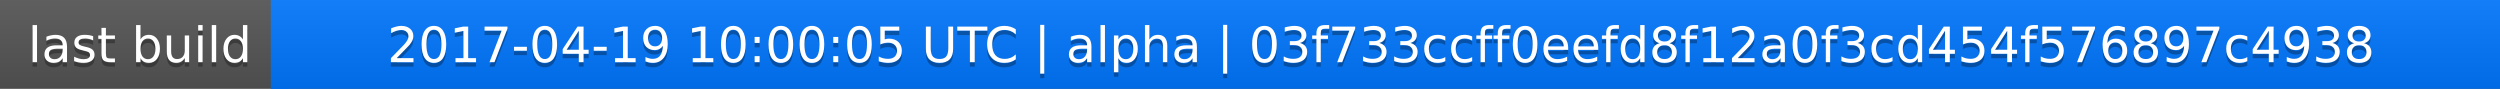
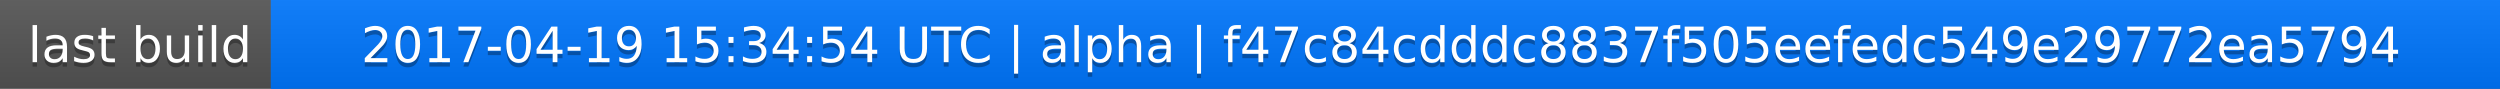
<svg xmlns="http://www.w3.org/2000/svg" width="563" height="20">
  <linearGradient id="a" x2="0" y2="100%">
    <stop offset="0" stop-color="#bbb" stop-opacity=".1" />
    <stop offset="1" stop-opacity=".1" />
  </linearGradient>
  <rect rx="0" width="563" height="20" fill="#555" />
  <rect rx="0" x="61" width="502" height="20" fill="#07f" />
  <path fill="#07f" d="M61 0h4v20h-4z" />
  <rect rx="0" width="563" height="20" fill="url(#a)" />
  <g fill="#fff" text-anchor="middle" font-family="DejaVu Sans,Verdana,Geneva,sans-serif" font-size="11">
    <text x="31.5" y="15" fill="#010101" fill-opacity=".3">last build</text>
    <text x="31.5" y="14">last build</text>
-     <text x="311" y="15" fill="#010101" fill-opacity=".3">2017-04-19 10:00:05 UTC | alpha | 03f733ccff0eefd8f12a0f3cd454f576897c4938</text>
-     <text x="311" y="14">2017-04-19 10:00:05 UTC | alpha | 03f733ccff0eefd8f12a0f3cd454f576897c4938</text>
+     <text x="311" y="15" fill="#010101" fill-opacity=".3">2017-04-19 15:34:54 UTC | alpha | f47c84cdddc8837f505eefedc549e29772ea5794</text>
+     <text x="311" y="14">2017-04-19 15:34:54 UTC | alpha | f47c84cdddc8837f505eefedc549e29772ea5794</text>
  </g>
</svg>
